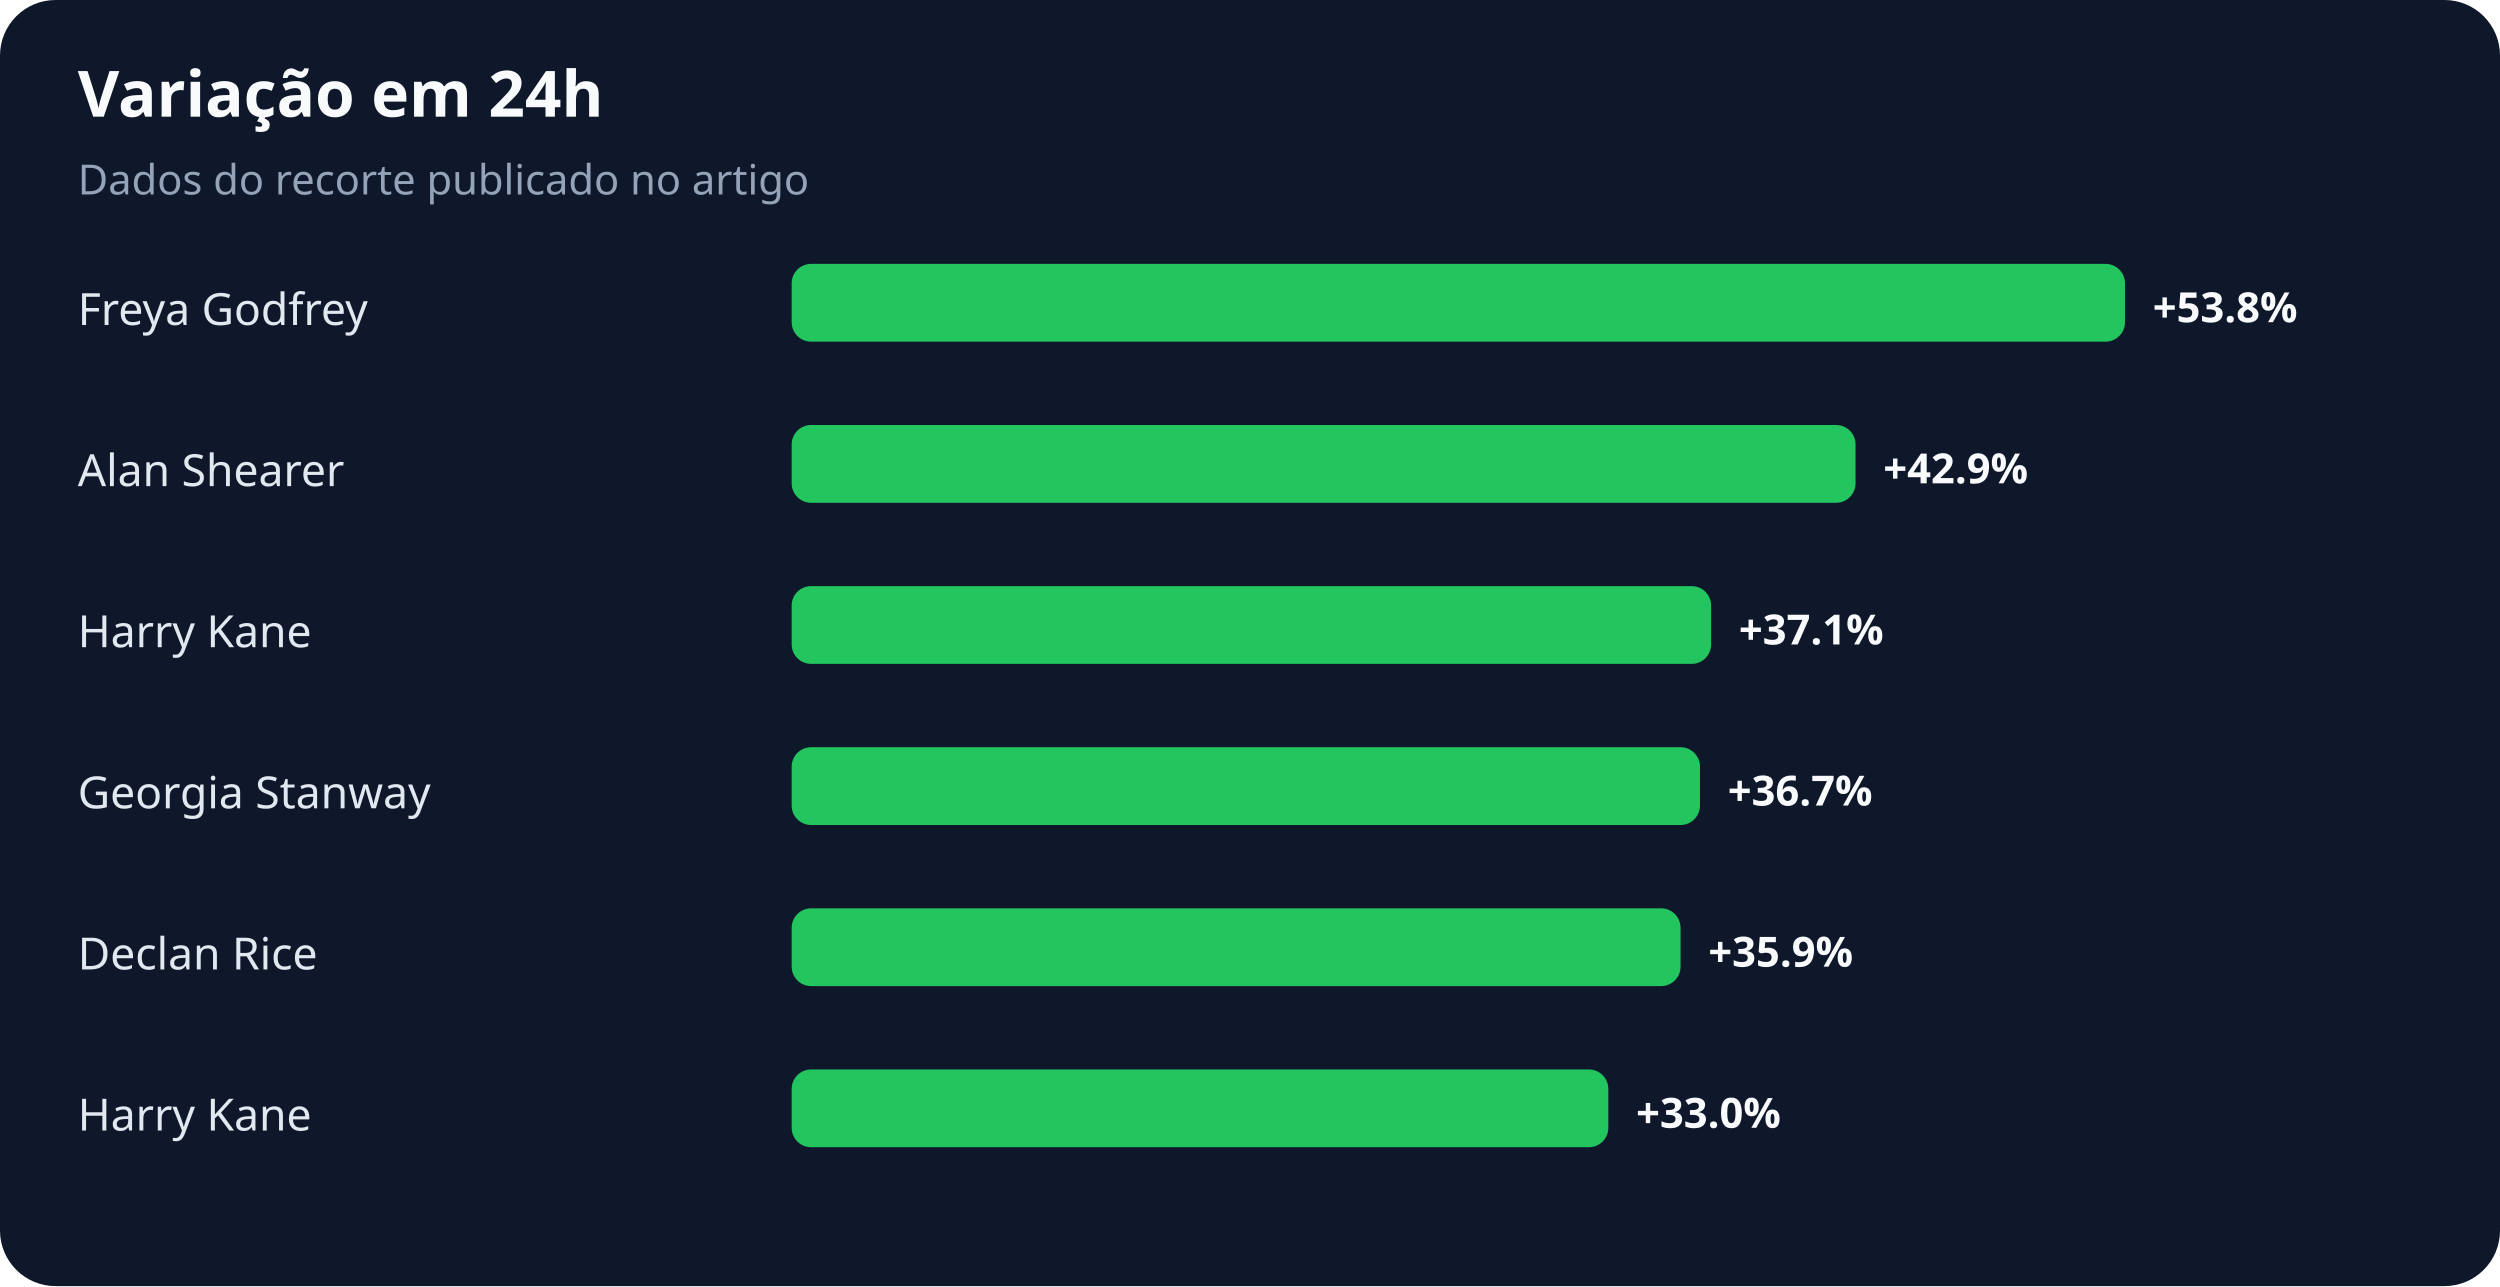
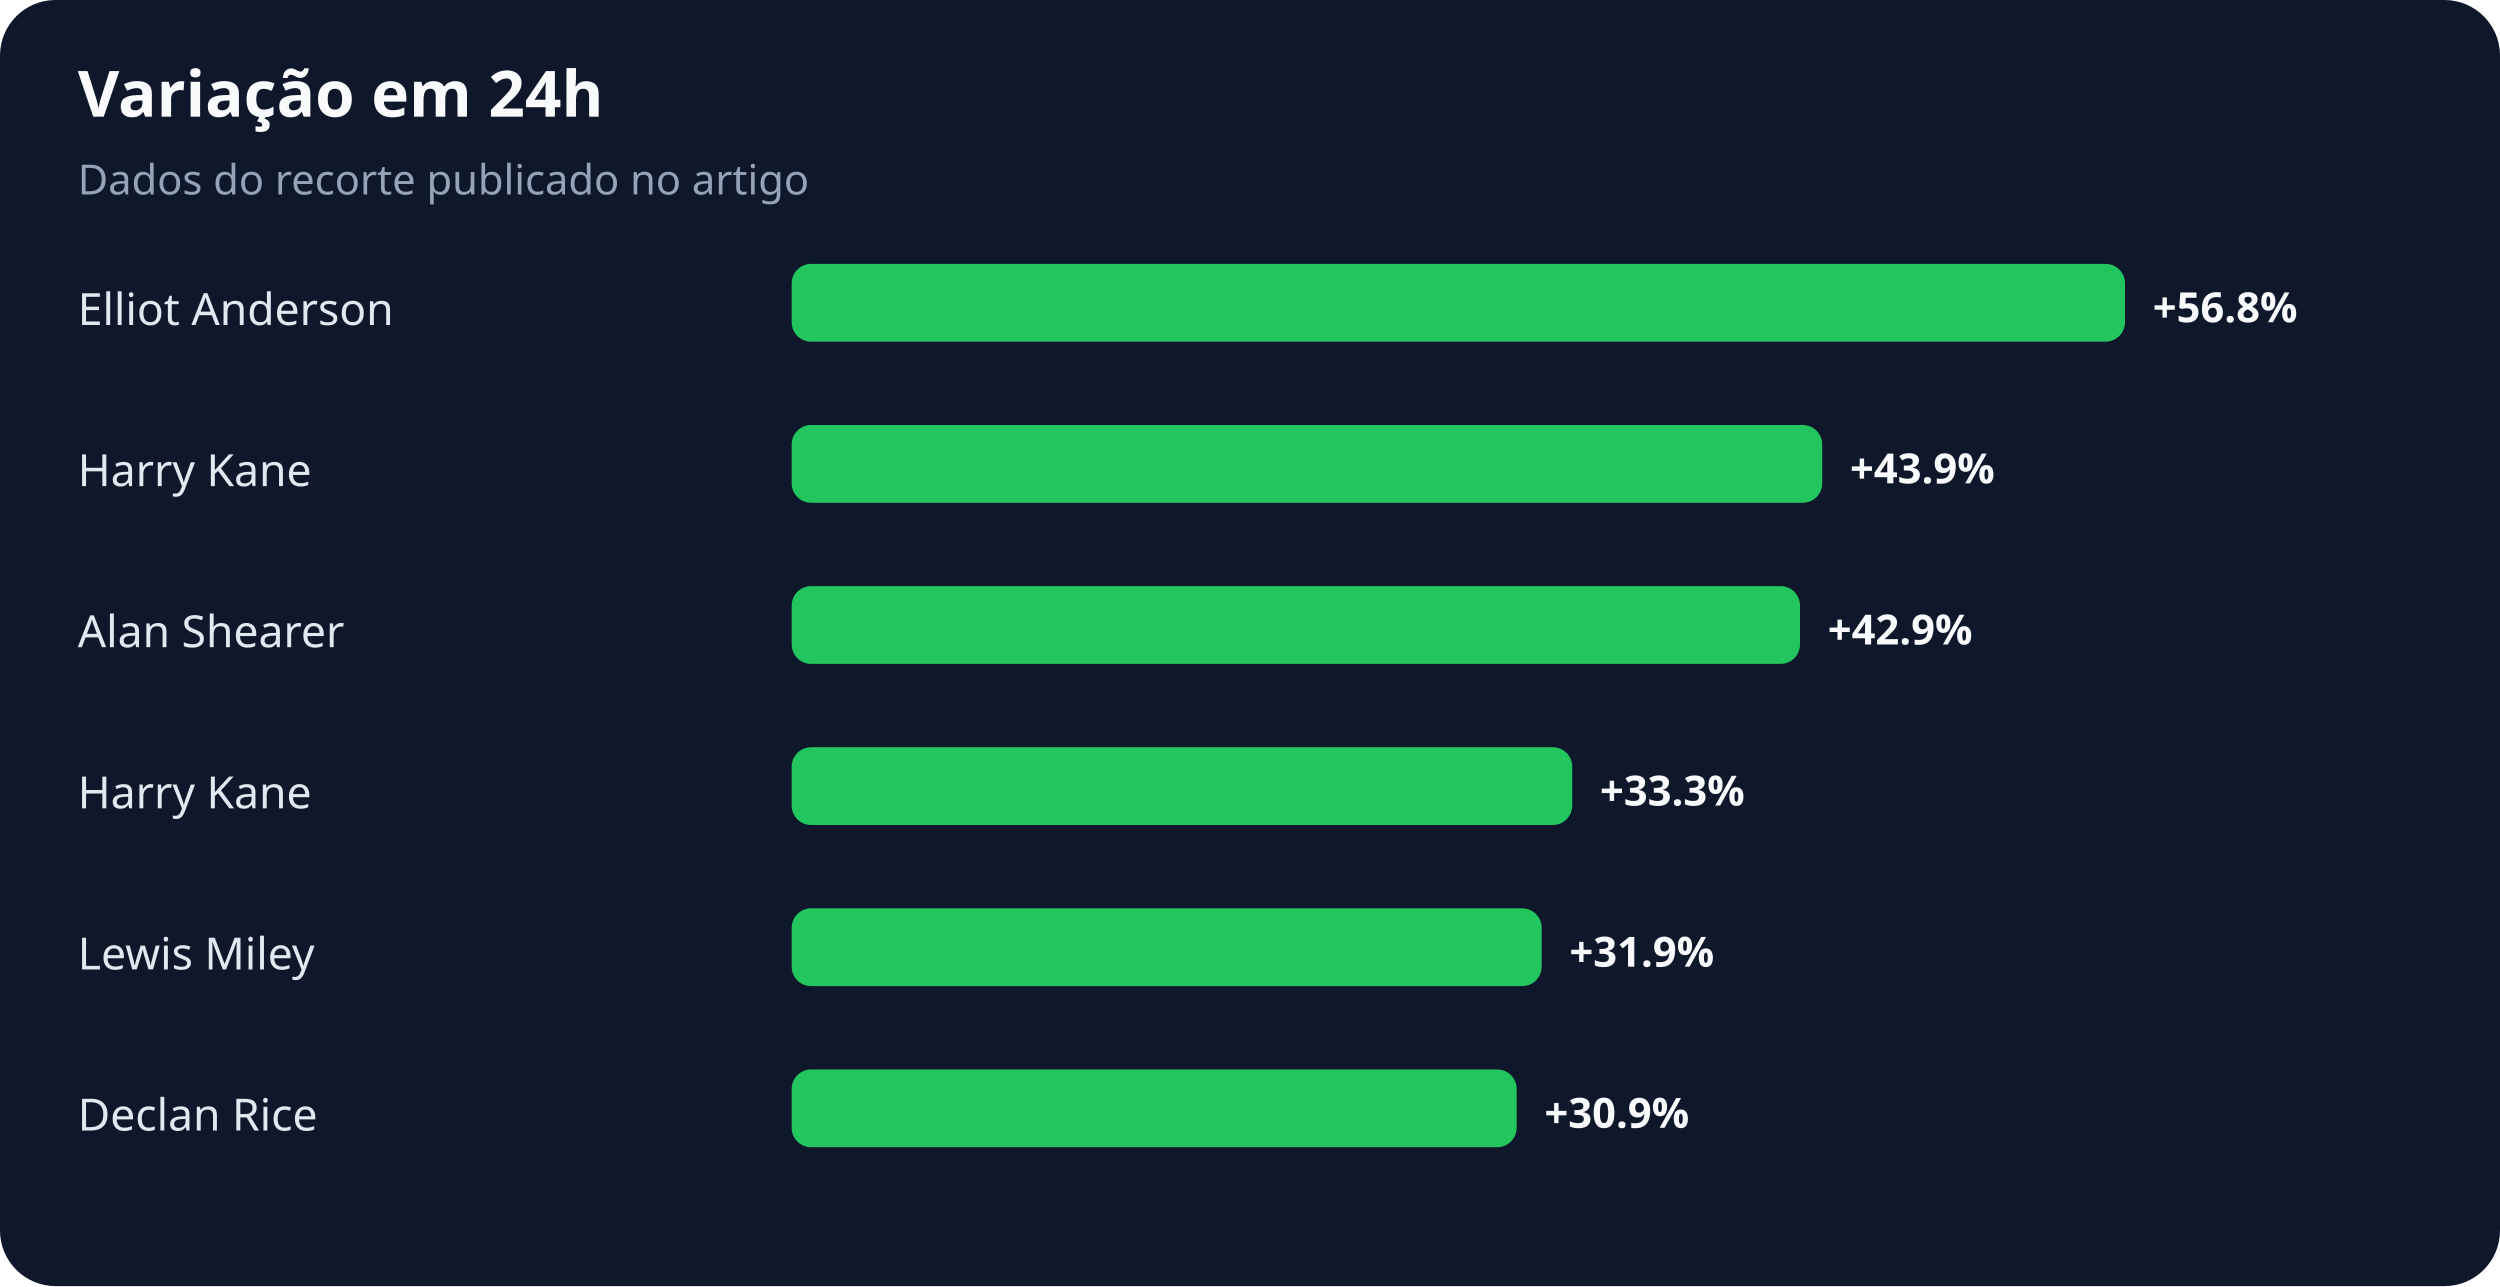
<svg xmlns="http://www.w3.org/2000/svg" width="900" height="463" viewBox="0 0 900 463" role="img" aria-labelledby="title desc">
  <rect width="100%" height="100%" rx="20" fill="#0f172a" />
  <text x="28" y="42" fill="#f8fafc" font-family="system-ui,sans-serif" font-size="23" font-weight="700">Variação em 24h</text>
  <text x="28" y="70" fill="#94a3b8" font-family="system-ui,sans-serif" font-size="15">Dados do recorte publicado no artigo</text>
-   <text x="28" y="117" fill="#e2e8f0" font-family="system-ui,sans-serif" font-size="16">Freya Godfrey</text>
+   <text x="28" y="117" fill="#e2e8f0" font-family="system-ui,sans-serif" font-size="16">Elliot Anderson</text>
  <rect x="285" y="95" width="480" height="28" rx="7" fill="#22c55e" />
-   <text x="775" y="116" fill="#f8fafc" font-family="system-ui,sans-serif" font-size="15" font-weight="700">+53.8%</text>
-   <text x="28" y="175" fill="#e2e8f0" font-family="system-ui,sans-serif" font-size="16">Alan Shearer</text>
-   <rect x="285" y="153" width="383" height="28" rx="7" fill="#22c55e" />
-   <text x="678" y="174" fill="#f8fafc" font-family="system-ui,sans-serif" font-size="15" font-weight="700">+42.9%</text>
-   <text x="28" y="233" fill="#e2e8f0" font-family="system-ui,sans-serif" font-size="16">Harry Kane</text>
-   <rect x="285" y="211" width="331" height="28" rx="7" fill="#22c55e" />
-   <text x="626" y="232" fill="#f8fafc" font-family="system-ui,sans-serif" font-size="15" font-weight="700">+37.1%</text>
-   <text x="28" y="291" fill="#e2e8f0" font-family="system-ui,sans-serif" font-size="16">Georgia Stanway</text>
-   <rect x="285" y="269" width="327" height="28" rx="7" fill="#22c55e" />
-   <text x="622" y="290" fill="#f8fafc" font-family="system-ui,sans-serif" font-size="15" font-weight="700">+36.7%</text>
-   <text x="28" y="349" fill="#e2e8f0" font-family="system-ui,sans-serif" font-size="16">Declan Rice</text>
-   <rect x="285" y="327" width="320" height="28" rx="7" fill="#22c55e" />
-   <text x="615" y="348" fill="#f8fafc" font-family="system-ui,sans-serif" font-size="15" font-weight="700">+35.9%</text>
-   <text x="28" y="407" fill="#e2e8f0" font-family="system-ui,sans-serif" font-size="16">Harry Kane</text>
-   <rect x="285" y="385" width="294" height="28" rx="7" fill="#22c55e" />
-   <text x="589" y="406" fill="#f8fafc" font-family="system-ui,sans-serif" font-size="15" font-weight="700">+33.0%</text>
+   <text x="775" y="116" fill="#f8fafc" font-family="system-ui,sans-serif" font-size="15" font-weight="700">+56.8%</text>
+   <text x="28" y="175" fill="#e2e8f0" font-family="system-ui,sans-serif" font-size="16">Harry Kane</text>
+   <rect x="285" y="153" width="371" height="28" rx="7" fill="#22c55e" />
+   <text x="666" y="174" fill="#f8fafc" font-family="system-ui,sans-serif" font-size="15" font-weight="700">+43.9%</text>
+   <text x="28" y="233" fill="#e2e8f0" font-family="system-ui,sans-serif" font-size="16">Alan Shearer</text>
+   <rect x="285" y="211" width="363" height="28" rx="7" fill="#22c55e" />
+   <text x="658" y="232" fill="#f8fafc" font-family="system-ui,sans-serif" font-size="15" font-weight="700">+42.9%</text>
+   <text x="28" y="291" fill="#e2e8f0" font-family="system-ui,sans-serif" font-size="16">Harry Kane</text>
+   <rect x="285" y="269" width="281" height="28" rx="7" fill="#22c55e" />
+   <text x="576" y="290" fill="#f8fafc" font-family="system-ui,sans-serif" font-size="15" font-weight="700">+33.3%</text>
+   <text x="28" y="349" fill="#e2e8f0" font-family="system-ui,sans-serif" font-size="16">Lewis Miley</text>
+   <rect x="285" y="327" width="270" height="28" rx="7" fill="#22c55e" />
+   <text x="565" y="348" fill="#f8fafc" font-family="system-ui,sans-serif" font-size="15" font-weight="700">+31.9%</text>
+   <text x="28" y="407" fill="#e2e8f0" font-family="system-ui,sans-serif" font-size="16">Declan Rice</text>
+   <rect x="285" y="385" width="261" height="28" rx="7" fill="#22c55e" />
+   <text x="556" y="406" fill="#f8fafc" font-family="system-ui,sans-serif" font-size="15" font-weight="700">+30.9%</text>
</svg>
